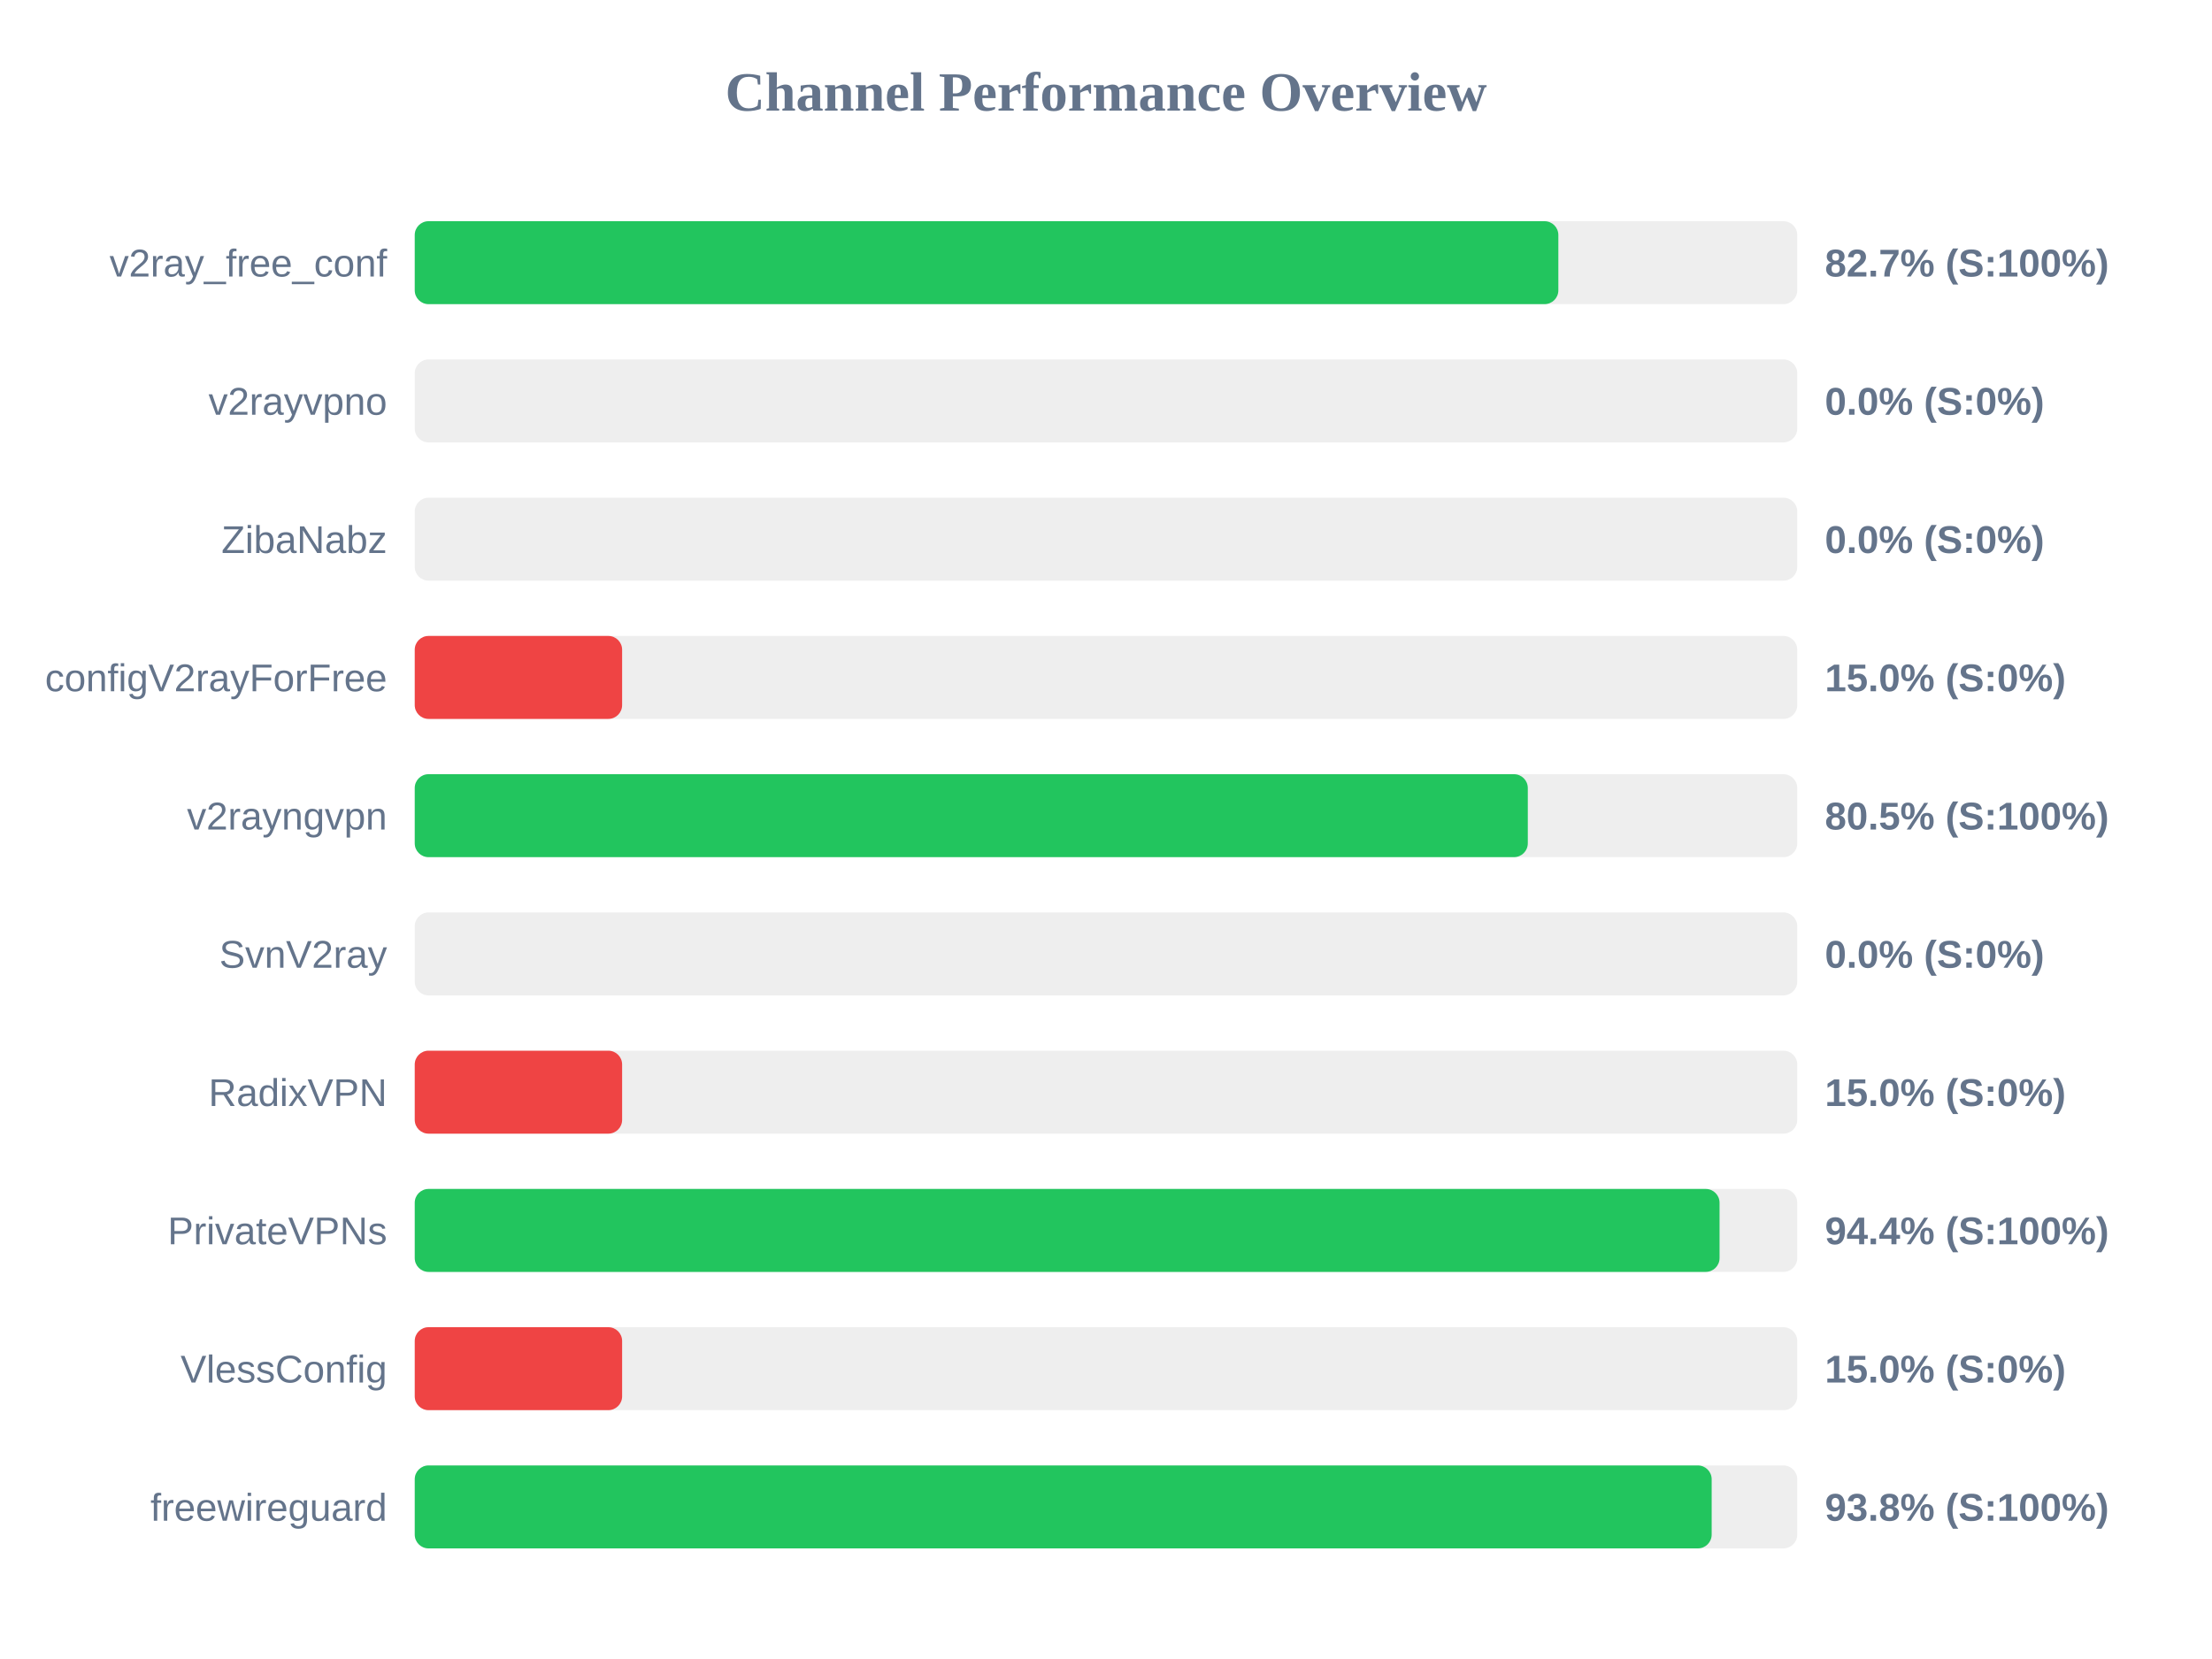
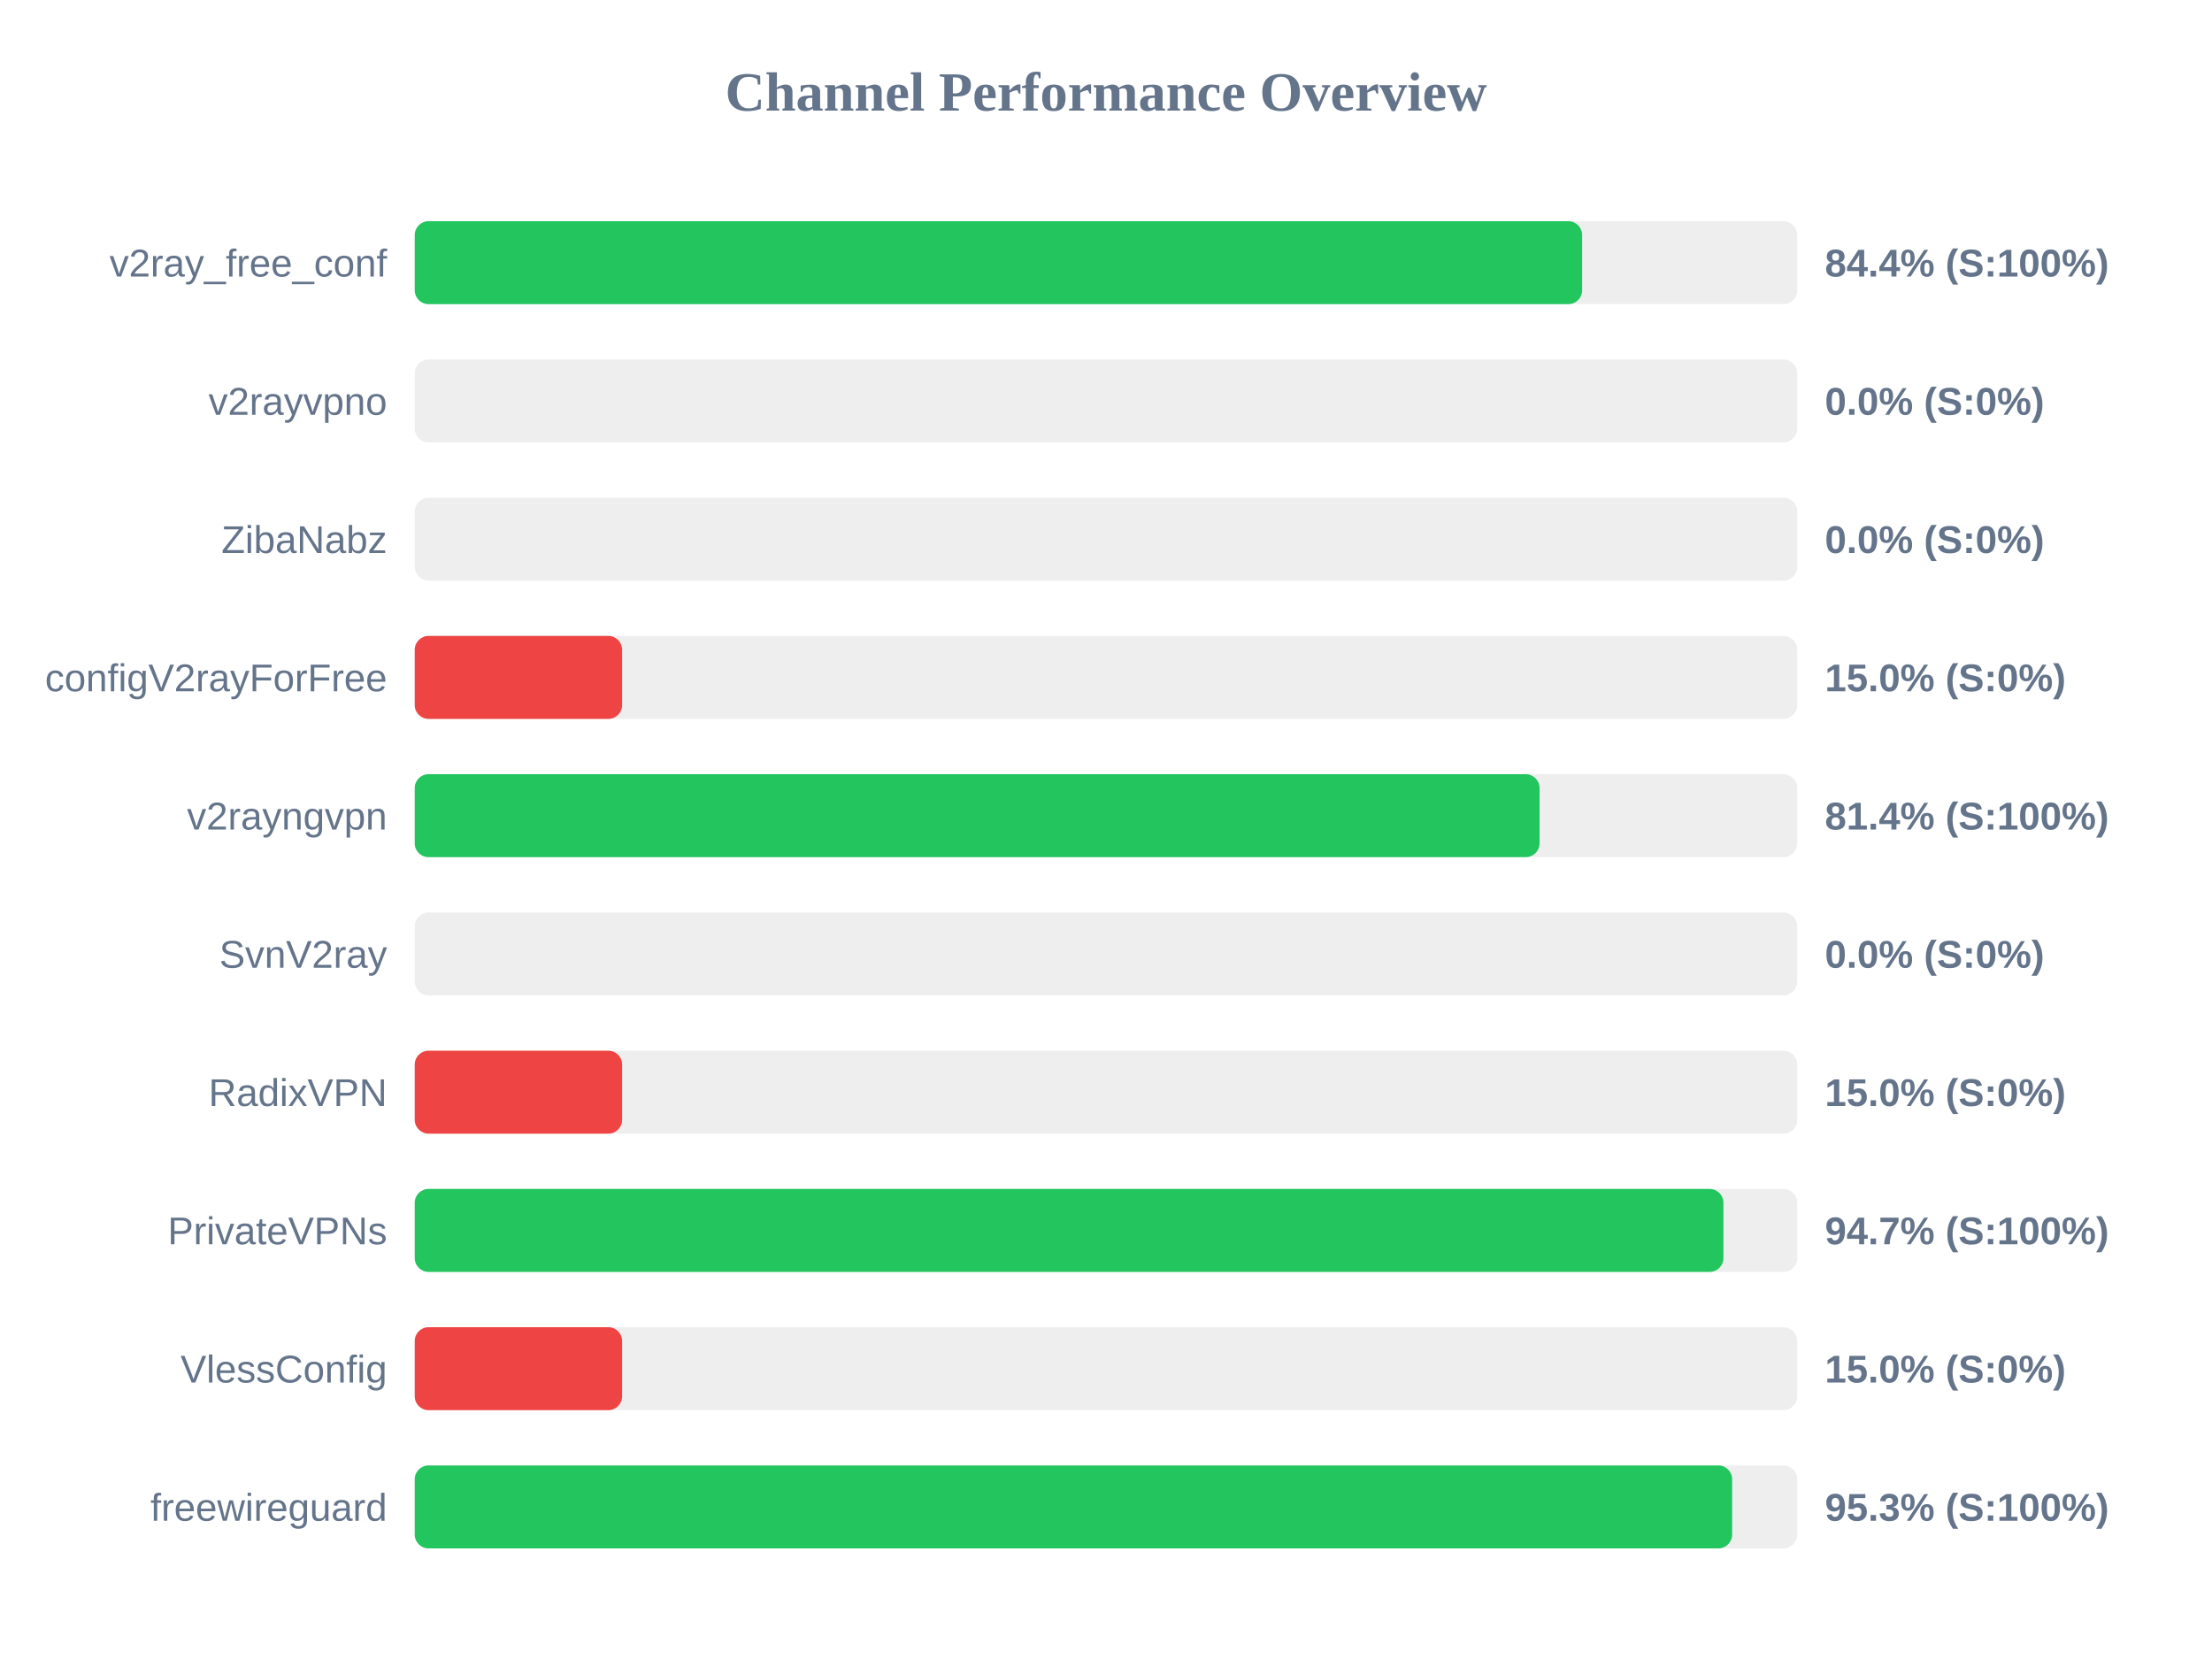
<svg xmlns="http://www.w3.org/2000/svg" width="800" height="600" version="1.1">
  <style>
        .row { font: 14px Arial; fill: #64748b; }
        .score { font: bold 14px Arial; fill: #64748b; }
    </style>
  <text x="400" y="40" text-anchor="middle" font-size="20px" font-weight="bold" fill="#64748b">Channel Performance Overview</text>
  <rect x="150" y="80" width="500" height="30" fill="#eee" rx="5" />
-   <rect x="150" y="80" width="413.6" height="30" fill="#22c55e" rx="5" />
+   <rect x="150" y="80" width="422.2" height="30" fill="#22c55e" rx="5" />
  <text x="140" y="100" text-anchor="end" class="row">v2ray_free_conf</text>
-   <text x="660" y="100" text-anchor="start" class="score">82.7% (S:100%)</text>
+   <text x="660" y="100" text-anchor="start" class="score">84.4% (S:100%)</text>
  <rect x="150" y="130" width="500" height="30" fill="#eee" rx="5" />
  <rect x="150" y="130" width="0.0" height="30" fill="#ef4444" rx="5" />
  <text x="140" y="150" text-anchor="end" class="row">v2rayvpno</text>
  <text x="660" y="150" text-anchor="start" class="score">0.0% (S:0%)</text>
  <rect x="150" y="180" width="500" height="30" fill="#eee" rx="5" />
  <rect x="150" y="180" width="0.0" height="30" fill="#ef4444" rx="5" />
  <text x="140" y="200" text-anchor="end" class="row">ZibaNabz</text>
  <text x="660" y="200" text-anchor="start" class="score">0.0% (S:0%)</text>
  <rect x="150" y="230" width="500" height="30" fill="#eee" rx="5" />
  <rect x="150" y="230" width="75.0" height="30" fill="#ef4444" rx="5" />
  <text x="140" y="250" text-anchor="end" class="row">configV2rayForFree</text>
  <text x="660" y="250" text-anchor="start" class="score">15.0% (S:0%)</text>
  <rect x="150" y="280" width="500" height="30" fill="#eee" rx="5" />
-   <rect x="150" y="280" width="402.55" height="30" fill="#22c55e" rx="5" />
+   <rect x="150" y="280" width="406.8" height="30" fill="#22c55e" rx="5" />
  <text x="140" y="300" text-anchor="end" class="row">v2rayngvpn</text>
-   <text x="660" y="300" text-anchor="start" class="score">80.5% (S:100%)</text>
+   <text x="660" y="300" text-anchor="start" class="score">81.4% (S:100%)</text>
  <rect x="150" y="330" width="500" height="30" fill="#eee" rx="5" />
  <rect x="150" y="330" width="0.0" height="30" fill="#ef4444" rx="5" />
  <text x="140" y="350" text-anchor="end" class="row">SvnV2ray</text>
  <text x="660" y="350" text-anchor="start" class="score">0.0% (S:0%)</text>
  <rect x="150" y="380" width="500" height="30" fill="#eee" rx="5" />
  <rect x="150" y="380" width="75.0" height="30" fill="#ef4444" rx="5" />
  <text x="140" y="400" text-anchor="end" class="row">RadixVPN</text>
  <text x="660" y="400" text-anchor="start" class="score">15.0% (S:0%)</text>
  <rect x="150" y="430" width="500" height="30" fill="#eee" rx="5" />
-   <rect x="150" y="430" width="471.9" height="30" fill="#22c55e" rx="5" />
+   <rect x="150" y="430" width="473.3" height="30" fill="#22c55e" rx="5" />
  <text x="140" y="450" text-anchor="end" class="row">PrivateVPNs</text>
-   <text x="660" y="450" text-anchor="start" class="score">94.4% (S:100%)</text>
+   <text x="660" y="450" text-anchor="start" class="score">94.7% (S:100%)</text>
  <rect x="150" y="480" width="500" height="30" fill="#eee" rx="5" />
  <rect x="150" y="480" width="75.0" height="30" fill="#ef4444" rx="5" />
  <text x="140" y="500" text-anchor="end" class="row">VlessConfig</text>
  <text x="660" y="500" text-anchor="start" class="score">15.0% (S:0%)</text>
  <rect x="150" y="530" width="500" height="30" fill="#eee" rx="5" />
-   <rect x="150" y="530" width="469.05" height="30" fill="#22c55e" rx="5" />
+   <rect x="150" y="530" width="476.45" height="30" fill="#22c55e" rx="5" />
  <text x="140" y="550" text-anchor="end" class="row">freewireguard</text>
-   <text x="660" y="550" text-anchor="start" class="score">93.8% (S:100%)</text>
+   <text x="660" y="550" text-anchor="start" class="score">95.3% (S:100%)</text>
</svg>
